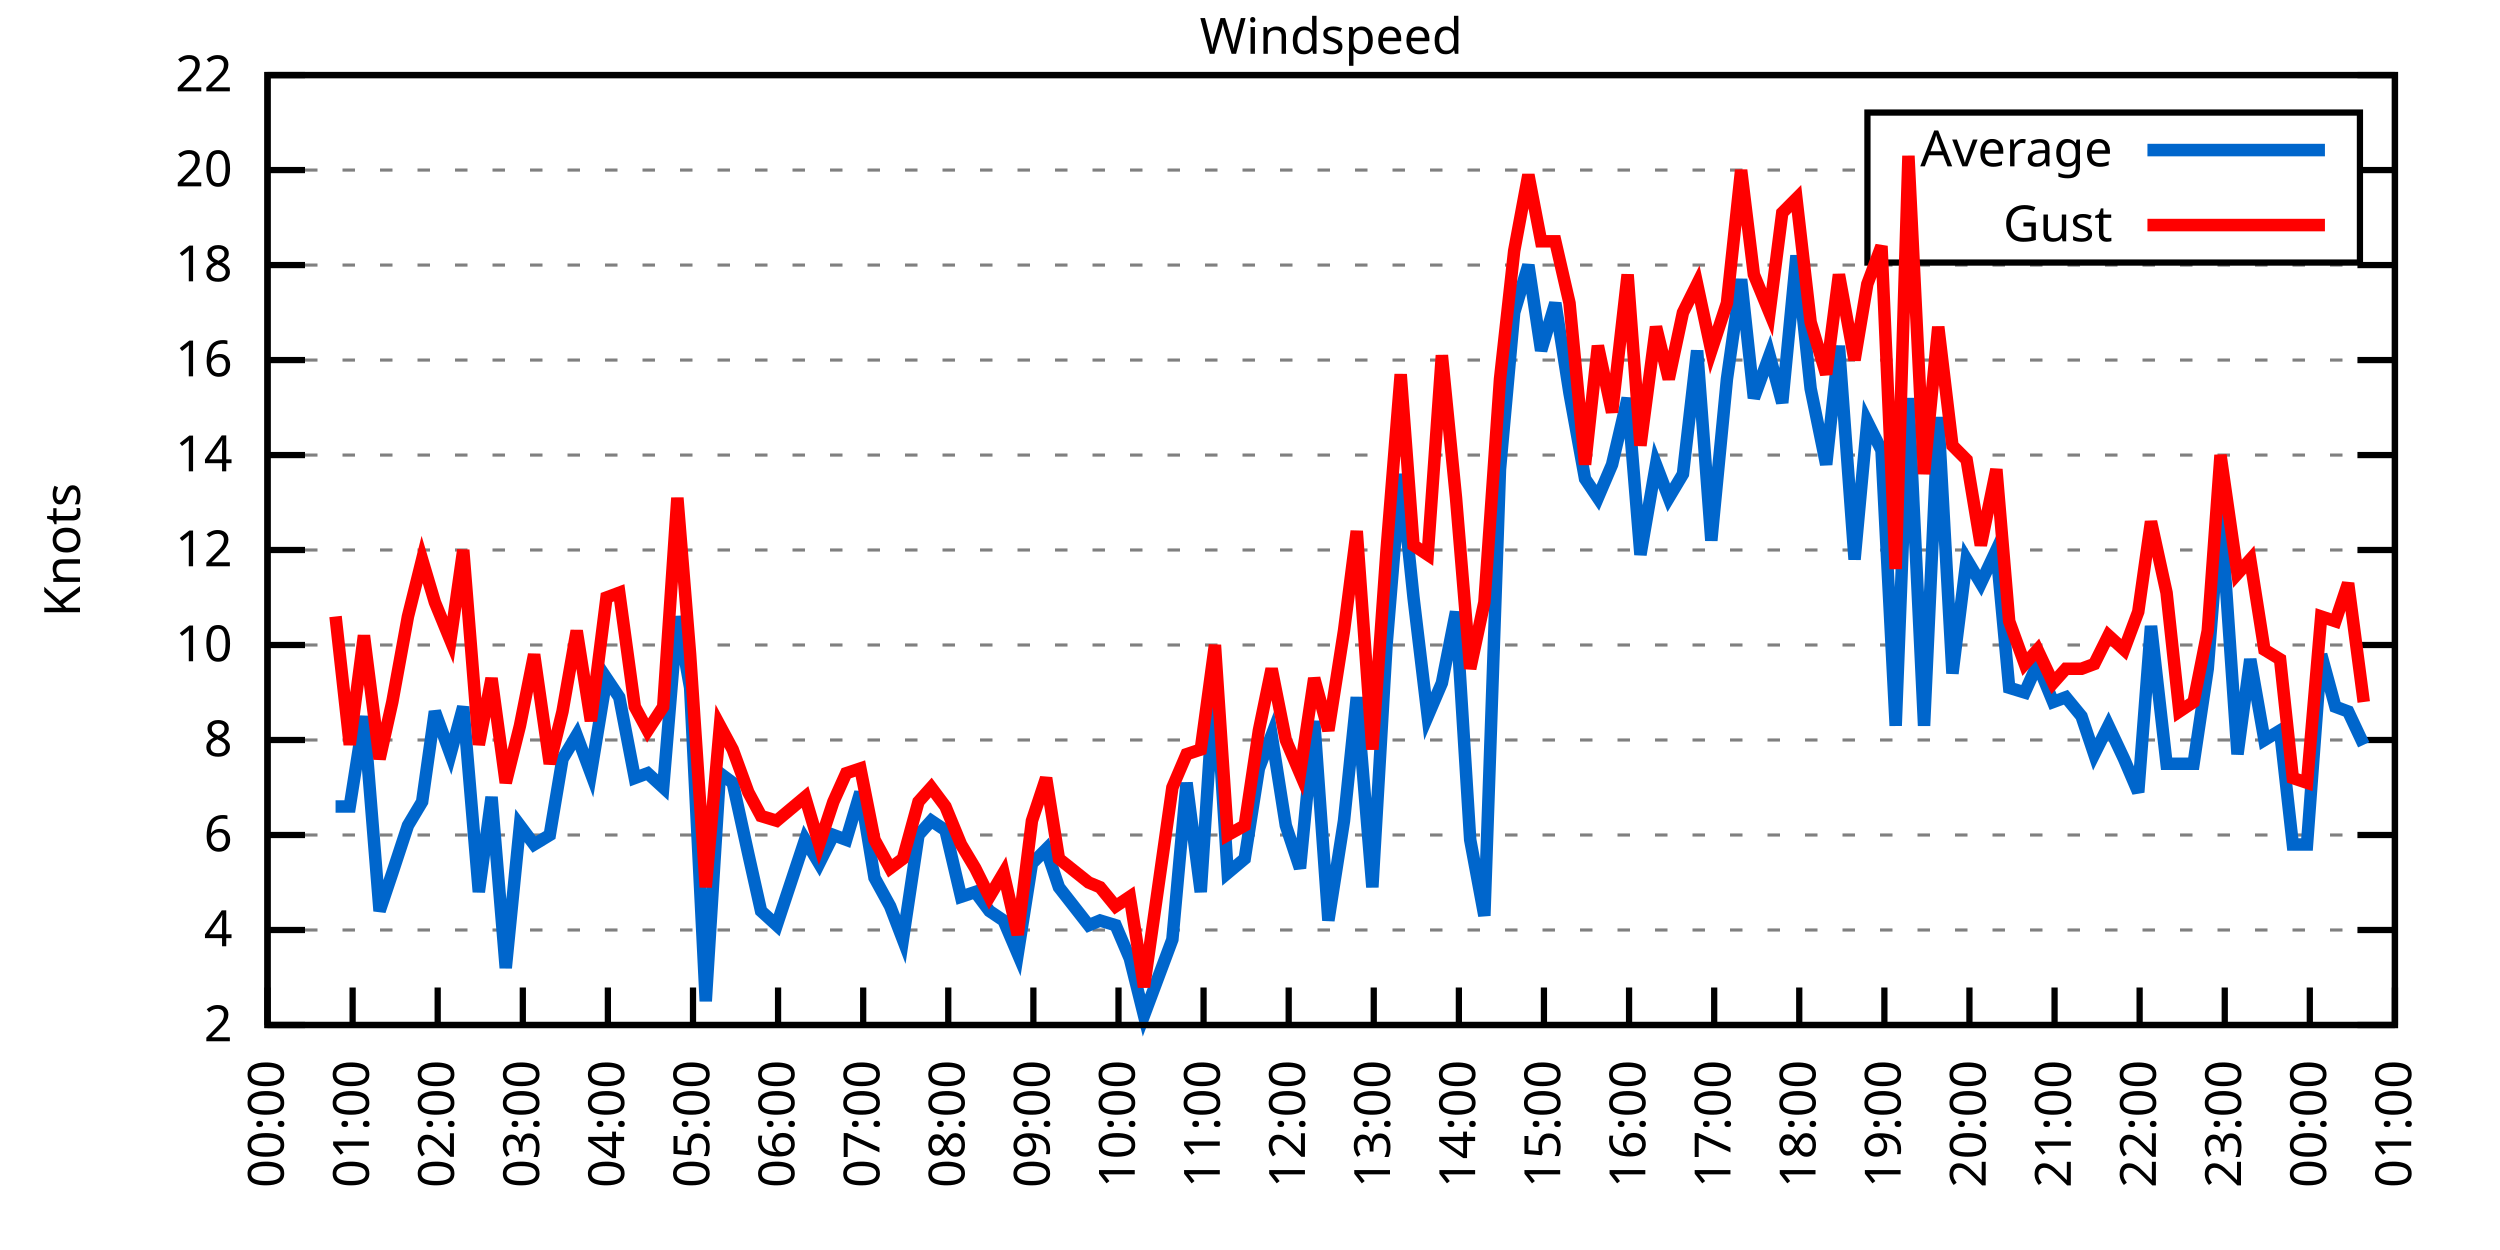
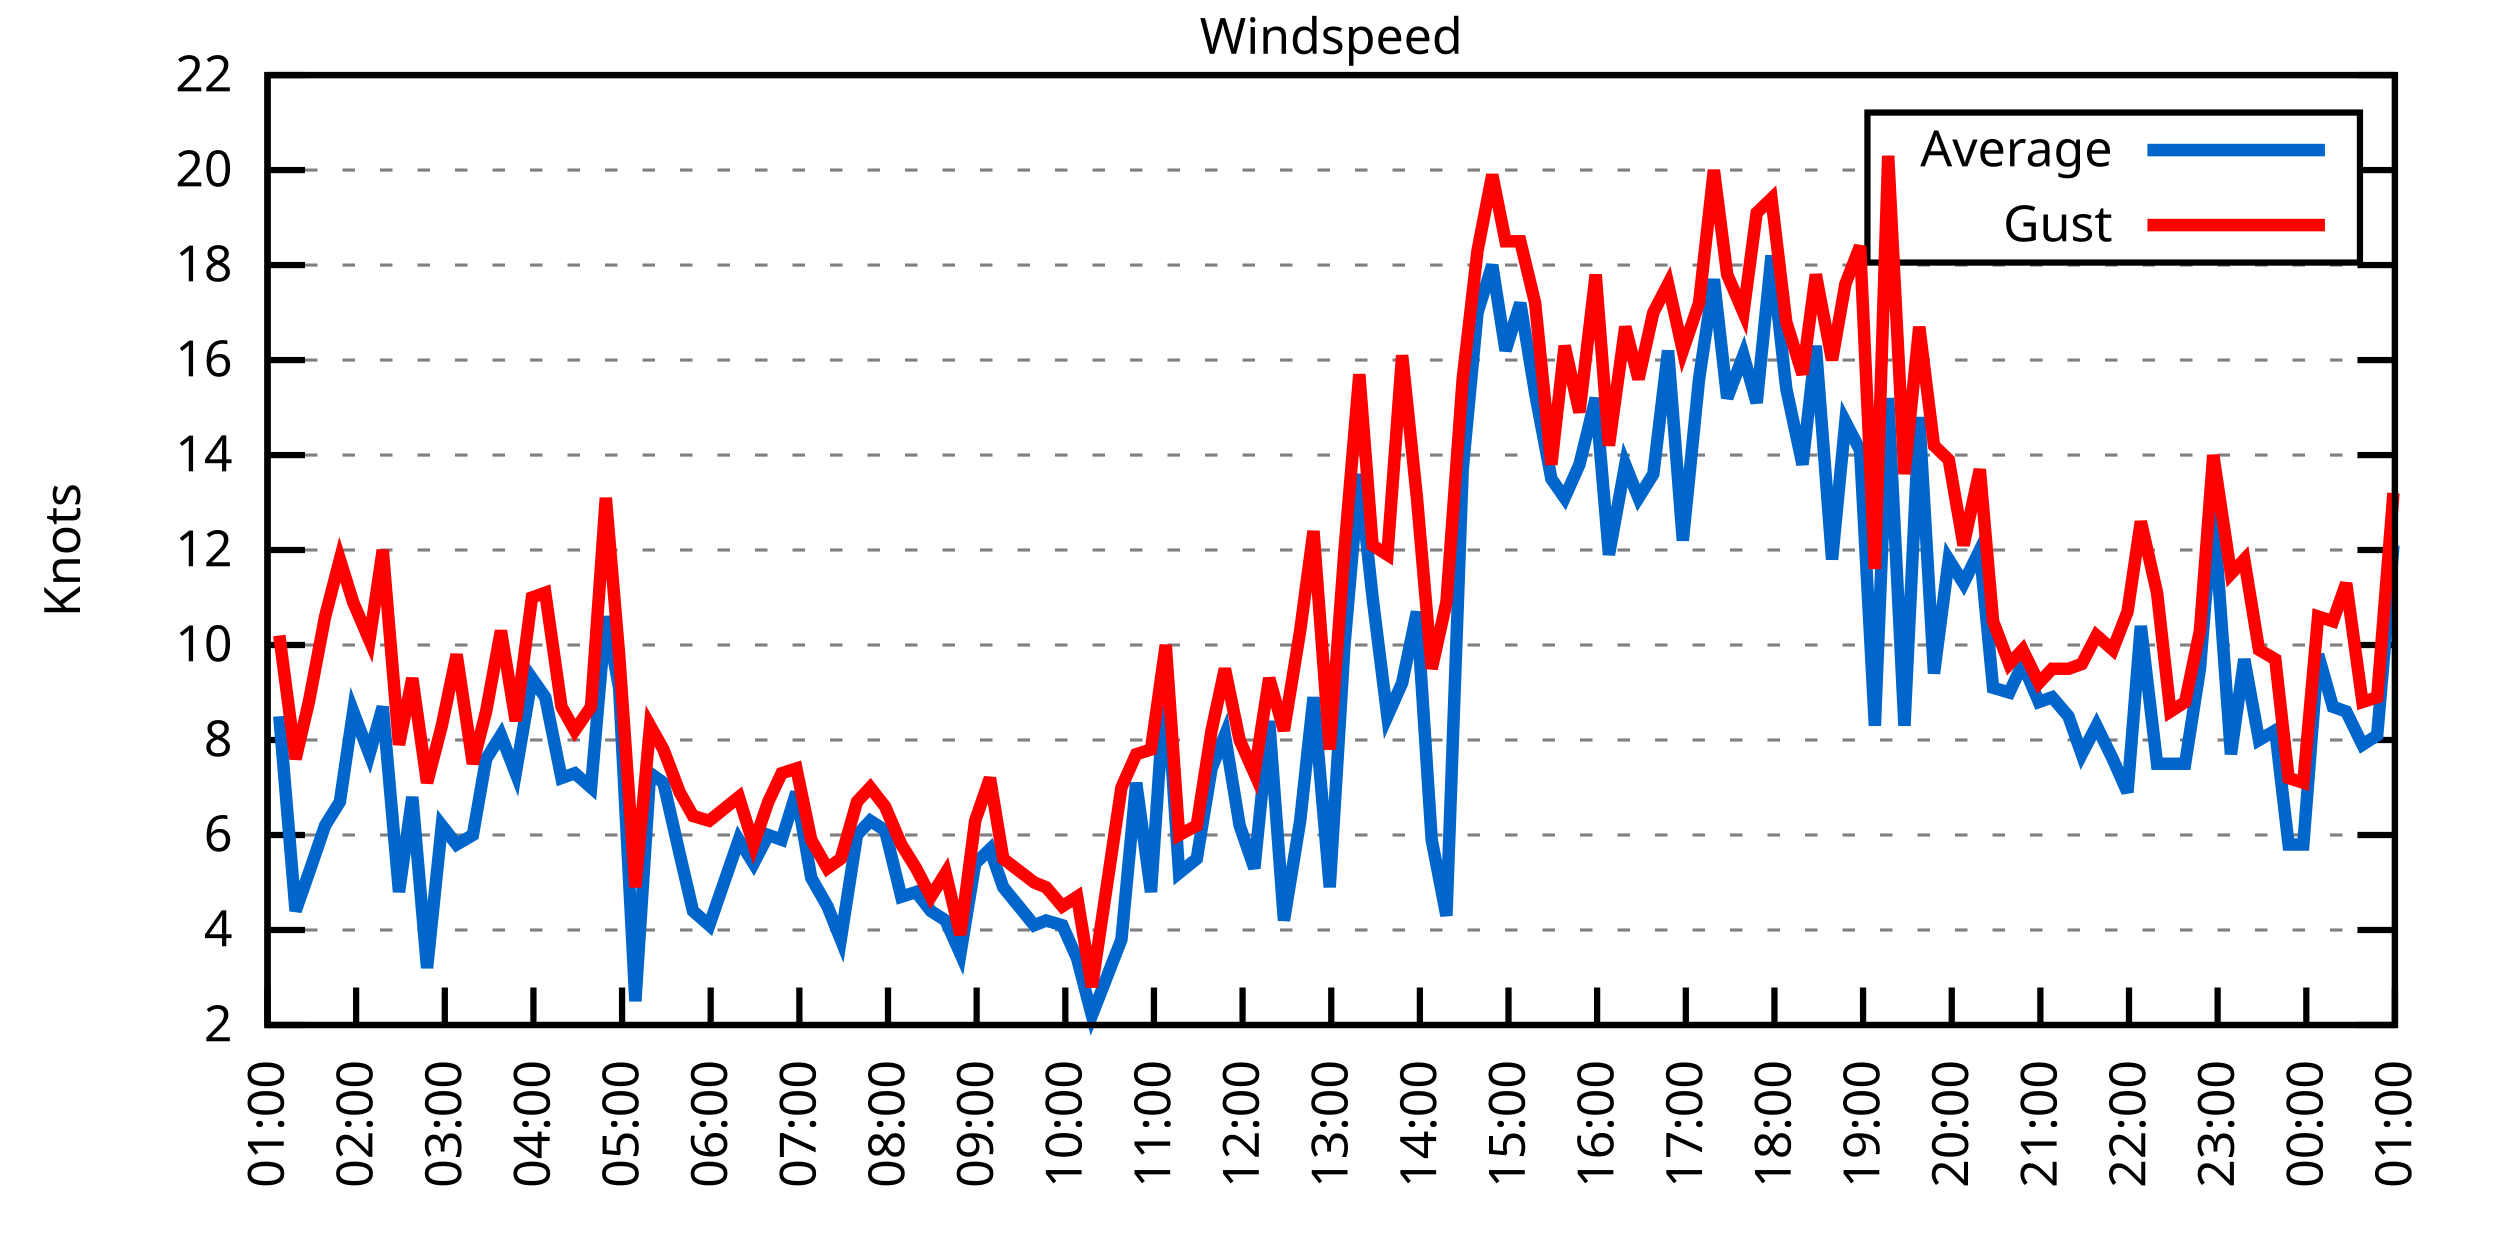
<svg xmlns="http://www.w3.org/2000/svg" xmlns:xlink="http://www.w3.org/1999/xlink" width="400" height="200" viewBox="0 0 400 200">
  <g id="gnuplot_canvas">
    <rect x="0" y="0" width="400" height="200" fill="none" />
    <defs>
      <circle id="gpDot" r="0.5" stroke-width="0.5" stroke="currentColor" />
      <path id="gpPt0" stroke-width="0.333" stroke="currentColor" d="M-1,0 h2 M0,-1 v2" />
      <path id="gpPt1" stroke-width="0.333" stroke="currentColor" d="M-1,-1 L1,1 M1,-1 L-1,1" />
      <path id="gpPt2" stroke-width="0.333" stroke="currentColor" d="M-1,0 L1,0 M0,-1 L0,1 M-1,-1 L1,1 M-1,1 L1,-1" />
      <rect id="gpPt3" stroke-width="0.333" stroke="currentColor" x="-1" y="-1" width="2" height="2" />
      <rect id="gpPt4" stroke-width="0.333" stroke="currentColor" fill="currentColor" x="-1" y="-1" width="2" height="2" />
      <circle id="gpPt5" stroke-width="0.333" stroke="currentColor" cx="0" cy="0" r="1" />
      <use xlink:href="#gpPt5" id="gpPt6" fill="currentColor" stroke="none" />
      <path id="gpPt7" stroke-width="0.333" stroke="currentColor" d="M0,-1.33 L-1.33,0.67 L1.33,0.67 z" />
      <use xlink:href="#gpPt7" id="gpPt8" fill="currentColor" stroke="none" />
      <use xlink:href="#gpPt7" id="gpPt9" stroke="currentColor" transform="rotate(180)" />
      <use xlink:href="#gpPt9" id="gpPt10" fill="currentColor" stroke="none" />
      <use xlink:href="#gpPt3" id="gpPt11" stroke="currentColor" transform="rotate(45)" />
      <use xlink:href="#gpPt11" id="gpPt12" fill="currentColor" stroke="none" />
      <path id="gpPt13" stroke-width="0.333" stroke="currentColor" d="M0,1.330 L1.265,0.411 L0.782,-1.067 L-0.782,-1.076 L-1.265,0.411 z" />
      <use xlink:href="#gpPt13" id="gpPt14" fill="currentColor" stroke="none" />
      <filter id="textbox" filterUnits="objectBoundingBox" x="0" y="0" height="1" width="1">
        <feFlood flood-color="white" flood-opacity="1" result="bgnd" />
        <feComposite in="SourceGraphic" in2="bgnd" operator="atop" />
      </filter>
      <filter id="greybox" filterUnits="objectBoundingBox" x="0" y="0" height="1" width="1">
        <feFlood flood-color="lightgrey" flood-opacity="1" result="grey" />
        <feComposite in="SourceGraphic" in2="grey" operator="atop" />
      </filter>
    </defs>
    <g fill="none" color="white" stroke="currentColor" stroke-width="1.00" stroke-linecap="butt" stroke-linejoin="miter">
</g>
    <g fill="none" color="black" stroke="currentColor" stroke-width="1.00" stroke-linecap="butt" stroke-linejoin="miter">
      <g stroke="none" shape-rendering="crispEdges">
        <polygon fill="rgb(255, 255, 255)" points="42.80,164.00 383.18,164.00 383.18,12.02 42.80,12.02 " />
      </g>
    </g>
    <g fill="none" color="black" stroke="currentColor" stroke-width="1.00" stroke-linecap="butt" stroke-linejoin="miter">
</g>
    <g fill="none" color="black" stroke="black" stroke-width="0.50" stroke-linecap="butt" stroke-linejoin="miter">
</g>
    <g fill="none" color="gray" stroke="currentColor" stroke-width="0.50" stroke-linecap="butt" stroke-linejoin="miter">
      <path stroke="gray" stroke-dasharray="2,4" class="gridline" d="M42.80,164.00 L383.19,164.00  " />
    </g>
    <g fill="none" color="gray" stroke="gray" stroke-width="1.00" stroke-linecap="butt" stroke-linejoin="miter">
</g>
    <g fill="none" color="black" stroke="currentColor" stroke-width="1.00" stroke-linecap="butt" stroke-linejoin="miter">
      <path stroke="black" d="M42.80,164.00 L48.80,164.00 M383.19,164.00 L377.19,164.00  " />
      <g transform="translate(37.20,166.60)" stroke="none" fill="black" font-family="Sans" font-size="8.00" text-anchor="end">
        <text>
          <tspan font-family="Sans"> 2</tspan>
        </text>
      </g>
    </g>
    <g fill="none" color="black" stroke="currentColor" stroke-width="1.00" stroke-linecap="butt" stroke-linejoin="miter">
</g>
    <g fill="none" color="black" stroke="black" stroke-width="0.50" stroke-linecap="butt" stroke-linejoin="miter">
</g>
    <g fill="none" color="gray" stroke="currentColor" stroke-width="0.50" stroke-linecap="butt" stroke-linejoin="miter">
      <path stroke="gray" stroke-dasharray="2,4" class="gridline" d="M42.80,148.80 L383.19,148.80  " />
    </g>
    <g fill="none" color="gray" stroke="gray" stroke-width="1.00" stroke-linecap="butt" stroke-linejoin="miter">
</g>
    <g fill="none" color="black" stroke="currentColor" stroke-width="1.00" stroke-linecap="butt" stroke-linejoin="miter">
      <path stroke="black" d="M42.80,148.80 L48.80,148.80 M383.19,148.80 L377.19,148.80  " />
      <g transform="translate(37.20,151.40)" stroke="none" fill="black" font-family="Sans" font-size="8.00" text-anchor="end">
        <text>
          <tspan font-family="Sans"> 4</tspan>
        </text>
      </g>
    </g>
    <g fill="none" color="black" stroke="currentColor" stroke-width="1.00" stroke-linecap="butt" stroke-linejoin="miter">
</g>
    <g fill="none" color="black" stroke="black" stroke-width="0.50" stroke-linecap="butt" stroke-linejoin="miter">
</g>
    <g fill="none" color="gray" stroke="currentColor" stroke-width="0.50" stroke-linecap="butt" stroke-linejoin="miter">
      <path stroke="gray" stroke-dasharray="2,4" class="gridline" d="M42.80,133.60 L383.19,133.60  " />
    </g>
    <g fill="none" color="gray" stroke="gray" stroke-width="1.00" stroke-linecap="butt" stroke-linejoin="miter">
</g>
    <g fill="none" color="black" stroke="currentColor" stroke-width="1.00" stroke-linecap="butt" stroke-linejoin="miter">
      <path stroke="black" d="M42.80,133.60 L48.80,133.60 M383.19,133.60 L377.19,133.60  " />
      <g transform="translate(37.20,136.20)" stroke="none" fill="black" font-family="Sans" font-size="8.00" text-anchor="end">
        <text>
          <tspan font-family="Sans"> 6</tspan>
        </text>
      </g>
    </g>
    <g fill="none" color="black" stroke="currentColor" stroke-width="1.00" stroke-linecap="butt" stroke-linejoin="miter">
</g>
    <g fill="none" color="black" stroke="black" stroke-width="0.50" stroke-linecap="butt" stroke-linejoin="miter">
</g>
    <g fill="none" color="gray" stroke="currentColor" stroke-width="0.50" stroke-linecap="butt" stroke-linejoin="miter">
      <path stroke="gray" stroke-dasharray="2,4" class="gridline" d="M42.80,118.40 L383.19,118.40  " />
    </g>
    <g fill="none" color="gray" stroke="gray" stroke-width="1.00" stroke-linecap="butt" stroke-linejoin="miter">
</g>
    <g fill="none" color="black" stroke="currentColor" stroke-width="1.00" stroke-linecap="butt" stroke-linejoin="miter">
      <path stroke="black" d="M42.80,118.40 L48.80,118.40 M383.19,118.40 L377.19,118.40  " />
      <g transform="translate(37.20,121.00)" stroke="none" fill="black" font-family="Sans" font-size="8.00" text-anchor="end">
        <text>
          <tspan font-family="Sans"> 8</tspan>
        </text>
      </g>
    </g>
    <g fill="none" color="black" stroke="currentColor" stroke-width="1.00" stroke-linecap="butt" stroke-linejoin="miter">
</g>
    <g fill="none" color="black" stroke="black" stroke-width="0.50" stroke-linecap="butt" stroke-linejoin="miter">
</g>
    <g fill="none" color="gray" stroke="currentColor" stroke-width="0.50" stroke-linecap="butt" stroke-linejoin="miter">
      <path stroke="gray" stroke-dasharray="2,4" class="gridline" d="M42.80,103.20 L383.19,103.20  " />
    </g>
    <g fill="none" color="gray" stroke="gray" stroke-width="1.00" stroke-linecap="butt" stroke-linejoin="miter">
</g>
    <g fill="none" color="black" stroke="currentColor" stroke-width="1.00" stroke-linecap="butt" stroke-linejoin="miter">
      <path stroke="black" d="M42.80,103.20 L48.80,103.20 M383.19,103.20 L377.19,103.20  " />
      <g transform="translate(37.20,105.80)" stroke="none" fill="black" font-family="Sans" font-size="8.00" text-anchor="end">
        <text>
          <tspan font-family="Sans"> 10</tspan>
        </text>
      </g>
    </g>
    <g fill="none" color="black" stroke="currentColor" stroke-width="1.00" stroke-linecap="butt" stroke-linejoin="miter">
</g>
    <g fill="none" color="black" stroke="black" stroke-width="0.50" stroke-linecap="butt" stroke-linejoin="miter">
</g>
    <g fill="none" color="gray" stroke="currentColor" stroke-width="0.50" stroke-linecap="butt" stroke-linejoin="miter">
      <path stroke="gray" stroke-dasharray="2,4" class="gridline" d="M42.80,88.00 L383.19,88.00  " />
    </g>
    <g fill="none" color="gray" stroke="gray" stroke-width="1.00" stroke-linecap="butt" stroke-linejoin="miter">
</g>
    <g fill="none" color="black" stroke="currentColor" stroke-width="1.00" stroke-linecap="butt" stroke-linejoin="miter">
      <path stroke="black" d="M42.80,88.00 L48.80,88.00 M383.19,88.00 L377.19,88.00  " />
      <g transform="translate(37.20,90.60)" stroke="none" fill="black" font-family="Sans" font-size="8.00" text-anchor="end">
        <text>
          <tspan font-family="Sans"> 12</tspan>
        </text>
      </g>
    </g>
    <g fill="none" color="black" stroke="currentColor" stroke-width="1.00" stroke-linecap="butt" stroke-linejoin="miter">
</g>
    <g fill="none" color="black" stroke="black" stroke-width="0.50" stroke-linecap="butt" stroke-linejoin="miter">
</g>
    <g fill="none" color="gray" stroke="currentColor" stroke-width="0.50" stroke-linecap="butt" stroke-linejoin="miter">
      <path stroke="gray" stroke-dasharray="2,4" class="gridline" d="M42.80,72.81 L383.19,72.81  " />
    </g>
    <g fill="none" color="gray" stroke="gray" stroke-width="1.00" stroke-linecap="butt" stroke-linejoin="miter">
</g>
    <g fill="none" color="black" stroke="currentColor" stroke-width="1.00" stroke-linecap="butt" stroke-linejoin="miter">
      <path stroke="black" d="M42.80,72.81 L48.80,72.81 M383.19,72.81 L377.19,72.81  " />
      <g transform="translate(37.20,75.41)" stroke="none" fill="black" font-family="Sans" font-size="8.00" text-anchor="end">
        <text>
          <tspan font-family="Sans"> 14</tspan>
        </text>
      </g>
    </g>
    <g fill="none" color="black" stroke="currentColor" stroke-width="1.00" stroke-linecap="butt" stroke-linejoin="miter">
</g>
    <g fill="none" color="black" stroke="black" stroke-width="0.50" stroke-linecap="butt" stroke-linejoin="miter">
</g>
    <g fill="none" color="gray" stroke="currentColor" stroke-width="0.50" stroke-linecap="butt" stroke-linejoin="miter">
      <path stroke="gray" stroke-dasharray="2,4" class="gridline" d="M42.80,57.61 L383.19,57.61  " />
    </g>
    <g fill="none" color="gray" stroke="gray" stroke-width="1.00" stroke-linecap="butt" stroke-linejoin="miter">
</g>
    <g fill="none" color="black" stroke="currentColor" stroke-width="1.00" stroke-linecap="butt" stroke-linejoin="miter">
      <path stroke="black" d="M42.80,57.61 L48.80,57.61 M383.19,57.61 L377.19,57.61  " />
      <g transform="translate(37.20,60.21)" stroke="none" fill="black" font-family="Sans" font-size="8.00" text-anchor="end">
        <text>
          <tspan font-family="Sans"> 16</tspan>
        </text>
      </g>
    </g>
    <g fill="none" color="black" stroke="currentColor" stroke-width="1.00" stroke-linecap="butt" stroke-linejoin="miter">
</g>
    <g fill="none" color="black" stroke="black" stroke-width="0.50" stroke-linecap="butt" stroke-linejoin="miter">
</g>
    <g fill="none" color="gray" stroke="currentColor" stroke-width="0.50" stroke-linecap="butt" stroke-linejoin="miter">
      <path stroke="gray" stroke-dasharray="2,4" class="gridline" d="M42.80,42.41 L383.19,42.41  " />
    </g>
    <g fill="none" color="gray" stroke="gray" stroke-width="1.00" stroke-linecap="butt" stroke-linejoin="miter">
</g>
    <g fill="none" color="black" stroke="currentColor" stroke-width="1.00" stroke-linecap="butt" stroke-linejoin="miter">
      <path stroke="black" d="M42.80,42.41 L48.80,42.41 M383.19,42.41 L377.19,42.41  " />
      <g transform="translate(37.20,45.01)" stroke="none" fill="black" font-family="Sans" font-size="8.00" text-anchor="end">
        <text>
          <tspan font-family="Sans"> 18</tspan>
        </text>
      </g>
    </g>
    <g fill="none" color="black" stroke="currentColor" stroke-width="1.00" stroke-linecap="butt" stroke-linejoin="miter">
</g>
    <g fill="none" color="black" stroke="black" stroke-width="0.50" stroke-linecap="butt" stroke-linejoin="miter">
</g>
    <g fill="none" color="gray" stroke="currentColor" stroke-width="0.50" stroke-linecap="butt" stroke-linejoin="miter">
      <path stroke="gray" stroke-dasharray="2,4" class="gridline" d="M42.80,27.21 L298.79,27.21 M377.59,27.21 L383.19,27.21  " />
    </g>
    <g fill="none" color="gray" stroke="gray" stroke-width="1.00" stroke-linecap="butt" stroke-linejoin="miter">
</g>
    <g fill="none" color="black" stroke="currentColor" stroke-width="1.00" stroke-linecap="butt" stroke-linejoin="miter">
      <path stroke="black" d="M42.80,27.21 L48.80,27.21 M383.19,27.21 L377.19,27.21  " />
      <g transform="translate(37.20,29.81)" stroke="none" fill="black" font-family="Sans" font-size="8.00" text-anchor="end">
        <text>
          <tspan font-family="Sans"> 20</tspan>
        </text>
      </g>
    </g>
    <g fill="none" color="black" stroke="currentColor" stroke-width="1.00" stroke-linecap="butt" stroke-linejoin="miter">
</g>
    <g fill="none" color="black" stroke="black" stroke-width="0.50" stroke-linecap="butt" stroke-linejoin="miter">
</g>
    <g fill="none" color="gray" stroke="currentColor" stroke-width="0.50" stroke-linecap="butt" stroke-linejoin="miter">
      <path stroke="gray" stroke-dasharray="2,4" class="gridline" d="M42.80,12.01 L383.19,12.01  " />
    </g>
    <g fill="none" color="gray" stroke="gray" stroke-width="1.00" stroke-linecap="butt" stroke-linejoin="miter">
</g>
    <g fill="none" color="black" stroke="currentColor" stroke-width="1.00" stroke-linecap="butt" stroke-linejoin="miter">
      <path stroke="black" d="M42.80,12.01 L48.80,12.01 M383.19,12.01 L377.19,12.01  " />
      <g transform="translate(37.20,14.61)" stroke="none" fill="black" font-family="Sans" font-size="8.00" text-anchor="end">
        <text>
          <tspan font-family="Sans"> 22</tspan>
        </text>
      </g>
    </g>
    <g fill="none" color="black" stroke="currentColor" stroke-width="1.00" stroke-linecap="butt" stroke-linejoin="miter">
      <path stroke="black" d="M42.80,164.00 L42.80,158.00  " />
      <g transform="translate(45.40,169.60) rotate(270.00)" stroke="none" fill="black" font-family="Sans" font-size="8.00" text-anchor="end">
        <text>
-           <tspan font-family="Sans">00:00</tspan>
-         </text>
-       </g>
-     </g>
-     <g fill="none" color="black" stroke="currentColor" stroke-width="1.00" stroke-linecap="butt" stroke-linejoin="miter">
-       <path stroke="black" d="M56.42,164.00 L56.42,158.00  " />
-       <g transform="translate(59.02,169.60) rotate(270.00)" stroke="none" fill="black" font-family="Sans" font-size="8.00" text-anchor="end">
-         <text>
          <tspan font-family="Sans">01:00</tspan>
        </text>
      </g>
    </g>
    <g fill="none" color="black" stroke="currentColor" stroke-width="1.00" stroke-linecap="butt" stroke-linejoin="miter">
-       <path stroke="black" d="M70.03,164.00 L70.03,158.00  " />
-       <g transform="translate(72.63,169.60) rotate(270.00)" stroke="none" fill="black" font-family="Sans" font-size="8.00" text-anchor="end">
+       <path stroke="black" d="M56.98,164.00 L56.98,158.00  " />
+       <g transform="translate(59.58,169.60) rotate(270.00)" stroke="none" fill="black" font-family="Sans" font-size="8.00" text-anchor="end">
        <text>
          <tspan font-family="Sans">02:00</tspan>
        </text>
      </g>
    </g>
    <g fill="none" color="black" stroke="currentColor" stroke-width="1.00" stroke-linecap="butt" stroke-linejoin="miter">
-       <path stroke="black" d="M83.65,164.00 L83.65,158.00  " />
-       <g transform="translate(86.25,169.60) rotate(270.00)" stroke="none" fill="black" font-family="Sans" font-size="8.00" text-anchor="end">
+       <path stroke="black" d="M71.17,164.00 L71.17,158.00  " />
+       <g transform="translate(73.77,169.60) rotate(270.00)" stroke="none" fill="black" font-family="Sans" font-size="8.00" text-anchor="end">
        <text>
          <tspan font-family="Sans">03:00</tspan>
        </text>
      </g>
    </g>
    <g fill="none" color="black" stroke="currentColor" stroke-width="1.00" stroke-linecap="butt" stroke-linejoin="miter">
-       <path stroke="black" d="M97.26,164.00 L97.26,158.00  " />
-       <g transform="translate(99.86,169.60) rotate(270.00)" stroke="none" fill="black" font-family="Sans" font-size="8.00" text-anchor="end">
+       <path stroke="black" d="M85.35,164.00 L85.35,158.00  " />
+       <g transform="translate(87.95,169.60) rotate(270.00)" stroke="none" fill="black" font-family="Sans" font-size="8.00" text-anchor="end">
        <text>
          <tspan font-family="Sans">04:00</tspan>
        </text>
      </g>
    </g>
    <g fill="none" color="black" stroke="currentColor" stroke-width="1.00" stroke-linecap="butt" stroke-linejoin="miter">
-       <path stroke="black" d="M110.88,164.00 L110.88,158.00  " />
-       <g transform="translate(113.48,169.60) rotate(270.00)" stroke="none" fill="black" font-family="Sans" font-size="8.00" text-anchor="end">
+       <path stroke="black" d="M99.53,164.00 L99.53,158.00  " />
+       <g transform="translate(102.13,169.60) rotate(270.00)" stroke="none" fill="black" font-family="Sans" font-size="8.00" text-anchor="end">
        <text>
          <tspan font-family="Sans">05:00</tspan>
        </text>
      </g>
    </g>
    <g fill="none" color="black" stroke="currentColor" stroke-width="1.00" stroke-linecap="butt" stroke-linejoin="miter">
-       <path stroke="black" d="M124.49,164.00 L124.49,158.00  " />
-       <g transform="translate(127.09,169.60) rotate(270.00)" stroke="none" fill="black" font-family="Sans" font-size="8.00" text-anchor="end">
+       <path stroke="black" d="M113.71,164.00 L113.71,158.00  " />
+       <g transform="translate(116.31,169.60) rotate(270.00)" stroke="none" fill="black" font-family="Sans" font-size="8.00" text-anchor="end">
        <text>
          <tspan font-family="Sans">06:00</tspan>
        </text>
      </g>
    </g>
    <g fill="none" color="black" stroke="currentColor" stroke-width="1.00" stroke-linecap="butt" stroke-linejoin="miter">
-       <path stroke="black" d="M138.11,164.00 L138.11,158.00  " />
-       <g transform="translate(140.71,169.60) rotate(270.00)" stroke="none" fill="black" font-family="Sans" font-size="8.00" text-anchor="end">
+       <path stroke="black" d="M127.90,164.00 L127.90,158.00  " />
+       <g transform="translate(130.50,169.60) rotate(270.00)" stroke="none" fill="black" font-family="Sans" font-size="8.00" text-anchor="end">
        <text>
          <tspan font-family="Sans">07:00</tspan>
        </text>
      </g>
    </g>
    <g fill="none" color="black" stroke="currentColor" stroke-width="1.00" stroke-linecap="butt" stroke-linejoin="miter">
-       <path stroke="black" d="M151.72,164.00 L151.72,158.00  " />
-       <g transform="translate(154.32,169.60) rotate(270.00)" stroke="none" fill="black" font-family="Sans" font-size="8.00" text-anchor="end">
+       <path stroke="black" d="M142.08,164.00 L142.08,158.00  " />
+       <g transform="translate(144.68,169.60) rotate(270.00)" stroke="none" fill="black" font-family="Sans" font-size="8.00" text-anchor="end">
        <text>
          <tspan font-family="Sans">08:00</tspan>
        </text>
      </g>
    </g>
    <g fill="none" color="black" stroke="currentColor" stroke-width="1.00" stroke-linecap="butt" stroke-linejoin="miter">
-       <path stroke="black" d="M165.34,164.00 L165.34,158.00  " />
-       <g transform="translate(167.94,169.60) rotate(270.00)" stroke="none" fill="black" font-family="Sans" font-size="8.00" text-anchor="end">
+       <path stroke="black" d="M156.26,164.00 L156.26,158.00  " />
+       <g transform="translate(158.86,169.60) rotate(270.00)" stroke="none" fill="black" font-family="Sans" font-size="8.00" text-anchor="end">
        <text>
          <tspan font-family="Sans">09:00</tspan>
        </text>
      </g>
    </g>
    <g fill="none" color="black" stroke="currentColor" stroke-width="1.00" stroke-linecap="butt" stroke-linejoin="miter">
-       <path stroke="black" d="M178.96,164.00 L178.96,158.00  " />
-       <g transform="translate(181.56,169.60) rotate(270.00)" stroke="none" fill="black" font-family="Sans" font-size="8.00" text-anchor="end">
+       <path stroke="black" d="M170.45,164.00 L170.45,158.00  " />
+       <g transform="translate(173.05,169.60) rotate(270.00)" stroke="none" fill="black" font-family="Sans" font-size="8.00" text-anchor="end">
        <text>
          <tspan font-family="Sans">10:00</tspan>
        </text>
      </g>
    </g>
    <g fill="none" color="black" stroke="currentColor" stroke-width="1.00" stroke-linecap="butt" stroke-linejoin="miter">
-       <path stroke="black" d="M192.57,164.00 L192.57,158.00  " />
-       <g transform="translate(195.17,169.60) rotate(270.00)" stroke="none" fill="black" font-family="Sans" font-size="8.00" text-anchor="end">
+       <path stroke="black" d="M184.63,164.00 L184.63,158.00  " />
+       <g transform="translate(187.23,169.60) rotate(270.00)" stroke="none" fill="black" font-family="Sans" font-size="8.00" text-anchor="end">
        <text>
          <tspan font-family="Sans">11:00</tspan>
        </text>
      </g>
    </g>
    <g fill="none" color="black" stroke="currentColor" stroke-width="1.00" stroke-linecap="butt" stroke-linejoin="miter">
-       <path stroke="black" d="M206.19,164.00 L206.19,158.00  " />
-       <g transform="translate(208.79,169.60) rotate(270.00)" stroke="none" fill="black" font-family="Sans" font-size="8.00" text-anchor="end">
+       <path stroke="black" d="M198.81,164.00 L198.81,158.00  " />
+       <g transform="translate(201.41,169.60) rotate(270.00)" stroke="none" fill="black" font-family="Sans" font-size="8.00" text-anchor="end">
        <text>
          <tspan font-family="Sans">12:00</tspan>
        </text>
      </g>
    </g>
    <g fill="none" color="black" stroke="currentColor" stroke-width="1.00" stroke-linecap="butt" stroke-linejoin="miter">
-       <path stroke="black" d="M219.80,164.00 L219.80,158.00  " />
-       <g transform="translate(222.40,169.60) rotate(270.00)" stroke="none" fill="black" font-family="Sans" font-size="8.00" text-anchor="end">
+       <path stroke="black" d="M213.00,164.00 L213.00,158.00  " />
+       <g transform="translate(215.60,169.60) rotate(270.00)" stroke="none" fill="black" font-family="Sans" font-size="8.00" text-anchor="end">
        <text>
          <tspan font-family="Sans">13:00</tspan>
        </text>
      </g>
    </g>
    <g fill="none" color="black" stroke="currentColor" stroke-width="1.00" stroke-linecap="butt" stroke-linejoin="miter">
-       <path stroke="black" d="M233.42,164.00 L233.42,158.00  " />
-       <g transform="translate(236.02,169.60) rotate(270.00)" stroke="none" fill="black" font-family="Sans" font-size="8.00" text-anchor="end">
+       <path stroke="black" d="M227.18,164.00 L227.18,158.00  " />
+       <g transform="translate(229.78,169.60) rotate(270.00)" stroke="none" fill="black" font-family="Sans" font-size="8.00" text-anchor="end">
        <text>
          <tspan font-family="Sans">14:00</tspan>
        </text>
      </g>
    </g>
    <g fill="none" color="black" stroke="currentColor" stroke-width="1.00" stroke-linecap="butt" stroke-linejoin="miter">
-       <path stroke="black" d="M247.03,164.00 L247.03,158.00  " />
-       <g transform="translate(249.63,169.60) rotate(270.00)" stroke="none" fill="black" font-family="Sans" font-size="8.00" text-anchor="end">
+       <path stroke="black" d="M241.36,164.00 L241.36,158.00  " />
+       <g transform="translate(243.96,169.60) rotate(270.00)" stroke="none" fill="black" font-family="Sans" font-size="8.00" text-anchor="end">
        <text>
          <tspan font-family="Sans">15:00</tspan>
        </text>
      </g>
    </g>
    <g fill="none" color="black" stroke="currentColor" stroke-width="1.00" stroke-linecap="butt" stroke-linejoin="miter">
-       <path stroke="black" d="M260.65,164.00 L260.65,158.00  " />
-       <g transform="translate(263.25,169.60) rotate(270.00)" stroke="none" fill="black" font-family="Sans" font-size="8.00" text-anchor="end">
+       <path stroke="black" d="M255.54,164.00 L255.54,158.00  " />
+       <g transform="translate(258.14,169.60) rotate(270.00)" stroke="none" fill="black" font-family="Sans" font-size="8.00" text-anchor="end">
        <text>
          <tspan font-family="Sans">16:00</tspan>
        </text>
      </g>
    </g>
    <g fill="none" color="black" stroke="currentColor" stroke-width="1.00" stroke-linecap="butt" stroke-linejoin="miter">
-       <path stroke="black" d="M274.27,164.00 L274.27,158.00  " />
-       <g transform="translate(276.87,169.60) rotate(270.00)" stroke="none" fill="black" font-family="Sans" font-size="8.00" text-anchor="end">
+       <path stroke="black" d="M269.73,164.00 L269.73,158.00  " />
+       <g transform="translate(272.33,169.60) rotate(270.00)" stroke="none" fill="black" font-family="Sans" font-size="8.00" text-anchor="end">
        <text>
          <tspan font-family="Sans">17:00</tspan>
        </text>
      </g>
    </g>
    <g fill="none" color="black" stroke="currentColor" stroke-width="1.00" stroke-linecap="butt" stroke-linejoin="miter">
-       <path stroke="black" d="M287.88,164.00 L287.88,158.00  " />
-       <g transform="translate(290.48,169.60) rotate(270.00)" stroke="none" fill="black" font-family="Sans" font-size="8.00" text-anchor="end">
+       <path stroke="black" d="M283.91,164.00 L283.91,158.00  " />
+       <g transform="translate(286.51,169.60) rotate(270.00)" stroke="none" fill="black" font-family="Sans" font-size="8.00" text-anchor="end">
        <text>
          <tspan font-family="Sans">18:00</tspan>
        </text>
      </g>
    </g>
    <g fill="none" color="black" stroke="currentColor" stroke-width="1.00" stroke-linecap="butt" stroke-linejoin="miter">
-       <path stroke="black" d="M301.50,164.00 L301.50,158.00  " />
-       <g transform="translate(304.10,169.60) rotate(270.00)" stroke="none" fill="black" font-family="Sans" font-size="8.00" text-anchor="end">
+       <path stroke="black" d="M298.09,164.00 L298.09,158.00  " />
+       <g transform="translate(300.69,169.60) rotate(270.00)" stroke="none" fill="black" font-family="Sans" font-size="8.00" text-anchor="end">
        <text>
          <tspan font-family="Sans">19:00</tspan>
        </text>
      </g>
    </g>
    <g fill="none" color="black" stroke="currentColor" stroke-width="1.00" stroke-linecap="butt" stroke-linejoin="miter">
-       <path stroke="black" d="M315.11,164.00 L315.11,158.00  " />
-       <g transform="translate(317.71,169.60) rotate(270.00)" stroke="none" fill="black" font-family="Sans" font-size="8.00" text-anchor="end">
+       <path stroke="black" d="M312.28,164.00 L312.28,158.00  " />
+       <g transform="translate(314.88,169.60) rotate(270.00)" stroke="none" fill="black" font-family="Sans" font-size="8.00" text-anchor="end">
        <text>
          <tspan font-family="Sans">20:00</tspan>
        </text>
      </g>
    </g>
    <g fill="none" color="black" stroke="currentColor" stroke-width="1.00" stroke-linecap="butt" stroke-linejoin="miter">
-       <path stroke="black" d="M328.73,164.00 L328.73,158.00  " />
-       <g transform="translate(331.33,169.60) rotate(270.00)" stroke="none" fill="black" font-family="Sans" font-size="8.00" text-anchor="end">
+       <path stroke="black" d="M326.46,164.00 L326.46,158.00  " />
+       <g transform="translate(329.06,169.60) rotate(270.00)" stroke="none" fill="black" font-family="Sans" font-size="8.00" text-anchor="end">
        <text>
          <tspan font-family="Sans">21:00</tspan>
        </text>
      </g>
    </g>
    <g fill="none" color="black" stroke="currentColor" stroke-width="1.00" stroke-linecap="butt" stroke-linejoin="miter">
-       <path stroke="black" d="M342.34,164.00 L342.34,158.00  " />
-       <g transform="translate(344.94,169.60) rotate(270.00)" stroke="none" fill="black" font-family="Sans" font-size="8.00" text-anchor="end">
+       <path stroke="black" d="M340.64,164.00 L340.64,158.00  " />
+       <g transform="translate(343.24,169.60) rotate(270.00)" stroke="none" fill="black" font-family="Sans" font-size="8.00" text-anchor="end">
        <text>
          <tspan font-family="Sans">22:00</tspan>
        </text>
      </g>
    </g>
    <g fill="none" color="black" stroke="currentColor" stroke-width="1.00" stroke-linecap="butt" stroke-linejoin="miter">
-       <path stroke="black" d="M355.96,164.00 L355.96,158.00  " />
-       <g transform="translate(358.56,169.60) rotate(270.00)" stroke="none" fill="black" font-family="Sans" font-size="8.00" text-anchor="end">
+       <path stroke="black" d="M354.82,164.00 L354.82,158.00  " />
+       <g transform="translate(357.42,169.60) rotate(270.00)" stroke="none" fill="black" font-family="Sans" font-size="8.00" text-anchor="end">
        <text>
          <tspan font-family="Sans">23:00</tspan>
        </text>
      </g>
    </g>
    <g fill="none" color="black" stroke="currentColor" stroke-width="1.00" stroke-linecap="butt" stroke-linejoin="miter">
-       <path stroke="black" d="M369.57,164.00 L369.57,158.00  " />
-       <g transform="translate(372.17,169.60) rotate(270.00)" stroke="none" fill="black" font-family="Sans" font-size="8.00" text-anchor="end">
+       <path stroke="black" d="M369.01,164.00 L369.01,158.00  " />
+       <g transform="translate(371.61,169.60) rotate(270.00)" stroke="none" fill="black" font-family="Sans" font-size="8.00" text-anchor="end">
        <text>
          <tspan font-family="Sans">00:00</tspan>
        </text>
      </g>
    </g>
    <g fill="none" color="black" stroke="currentColor" stroke-width="1.00" stroke-linecap="butt" stroke-linejoin="miter">
      <path stroke="black" d="M383.19,164.00 L383.19,158.00  " />
      <g transform="translate(385.79,169.60) rotate(270.00)" stroke="none" fill="black" font-family="Sans" font-size="8.00" text-anchor="end">
        <text>
          <tspan font-family="Sans">01:00</tspan>
        </text>
      </g>
    </g>
    <g fill="none" color="black" stroke="currentColor" stroke-width="1.00" stroke-linecap="butt" stroke-linejoin="miter">
</g>
    <g fill="none" color="black" stroke="currentColor" stroke-width="1.00" stroke-linecap="butt" stroke-linejoin="miter">
      <path stroke="black" d="M42.80,12.01 L42.80,164.00 L383.19,164.00 L383.19,12.01 L42.80,12.01 Z  " />
    </g>
    <g fill="none" color="black" stroke="currentColor" stroke-width="1.00" stroke-linecap="butt" stroke-linejoin="miter">
</g>
    <g fill="none" color="black" stroke="currentColor" stroke-width="1.00" stroke-linecap="butt" stroke-linejoin="miter">
      <path stroke="black" d="M298.79,42.01 L298.79,18.01 L377.59,18.01 L377.59,42.01 L298.79,42.01 Z  " />
    </g>
    <g id="Windspeed_plot_1">
      <g fill="none" color="white" stroke="black" stroke-width="2.00" stroke-linecap="butt" stroke-linejoin="miter">
</g>
      <g fill="none" color="black" stroke="currentColor" stroke-width="2.00" stroke-linecap="butt" stroke-linejoin="miter">
        <g transform="translate(337.99,26.61)" stroke="none" fill="black" font-family="Sans" font-size="8.00" text-anchor="end">
          <text>
            <tspan font-family="Sans">Average</tspan>
          </text>
        </g>
      </g>
      <g fill="none" color="black" stroke="currentColor" stroke-width="2.00" stroke-linecap="butt" stroke-linejoin="miter">
-         <path stroke="rgb(  0, 102, 204)" d="M343.59,24.01 L371.99,24.01 M53.69,129.04 L55.96,129.04 L58.23,114.60 L60.73,145.76 L62.77,139.68 L65.27,132.08   L67.54,128.28 L69.58,113.84 L72.07,120.68 L74.12,113.08 L76.61,142.72 L78.65,127.52 L80.92,154.88 L83.19,132.08   L85.46,135.12 L87.96,133.60 L90.00,121.44 L92.27,117.64 L94.54,123.72 L97.04,108.52 L99.08,111.56 L101.57,124.48   L103.62,123.72 L106.11,126.00 L108.38,98.64 L110.42,110.04 L112.92,160.20 L115.19,123.72 L117.23,125.24 L119.73,136.64   L121.77,145.76 L124.27,148.04 L128.81,134.36 L131.07,138.16 L133.34,133.60 L135.39,134.36 L137.66,126.76 L139.92,140.44   L142.42,145.00 L144.46,150.32 L146.96,133.60 L149.00,131.32 L151.27,132.84 L153.77,143.48 L156.04,142.72 L158.31,145.76   L160.57,147.28 L162.84,152.60 L165.11,138.16 L167.38,135.88 L169.43,141.96 L174.19,148.04 L176.01,147.28 L178.50,148.04   L180.77,153.36 L183.04,162.48 L187.58,150.32 L189.85,125.24 L192.12,142.72 L194.39,107.76 L196.43,139.68 L199.15,137.40   L201.42,122.96 L203.46,117.64 L205.73,132.08 L208.00,138.92 L210.27,115.36 L212.54,147.28 L215.04,131.32 L217.08,111.56   L219.58,141.96 L221.85,103.20 L224.11,75.85 L226.16,95.60 L228.43,114.60 L230.70,109.28 L232.96,97.88 L235.23,134.36   L237.50,146.52 L240.00,75.09 L242.27,50.01 L244.54,42.41 L246.58,56.09 L248.85,48.49 L251.12,62.93 L253.61,76.61   L255.66,79.65 L257.93,74.33 L260.42,63.69 L262.47,88.76 L264.96,74.33 L267.00,79.65 L269.27,75.85 L271.54,56.09   L273.81,86.49 L276.31,60.65 L278.58,44.69 L280.62,63.69 L283.12,56.85 L285.16,64.45 L287.43,40.89 L289.70,62.17   L292.19,74.33 L294.23,55.33 L296.73,89.52 L298.77,67.49 L301.04,72.05 L303.31,116.12 L305.35,63.69 L307.85,116.12   L310.12,66.73 L312.39,107.76 L314.66,89.52 L316.93,93.32 L319.42,88.00 L321.47,110.04 L323.96,110.80 L326.00,106.24   L328.50,112.32 L330.54,111.56 L333.04,114.60 L335.08,120.68 L337.35,116.12 L339.85,121.44 L342.12,126.76 L344.16,100.16   L346.65,122.20 L348.70,122.20 L350.97,122.20 L353.24,107.00 L355.28,81.17 L358.00,120.68 L360.04,105.48 L362.31,118.40   L364.81,116.88 L366.85,135.12 L369.12,135.12 L371.39,104.72 L373.66,113.08 L375.70,113.84 L378.20,119.16  " />
+         <path stroke="rgb(  0, 102, 204)" d="M343.59,24.01 L371.99,24.01 M44.69,114.60 L47.29,145.76 L49.42,139.68 L52.02,132.08 L54.38,128.28 L56.51,113.84   L59.11,120.68 L61.24,113.08 L63.84,142.72 L65.97,127.52 L68.33,154.88 L70.69,132.08 L73.06,135.12 L75.66,133.60   L77.78,121.44 L80.15,117.64 L82.51,123.72 L85.11,108.52 L87.24,111.56 L89.84,124.48 L91.97,123.72 L94.57,126.00   L96.93,98.64 L99.06,110.04 L101.66,160.20 L104.02,123.72 L106.15,125.24 L108.75,136.64 L110.88,145.76 L113.48,148.04   L118.21,134.36 L120.57,138.16 L122.93,133.60 L125.06,134.36 L127.42,126.76 L129.79,140.44 L132.39,145.00 L134.52,150.32   L137.12,133.60 L139.24,131.32 L141.61,132.84 L144.21,143.48 L146.57,142.72 L148.94,145.76 L151.30,147.28 L153.66,152.60   L156.03,138.16 L158.39,135.88 L160.52,141.96 L165.48,148.04 L167.37,147.28 L169.97,148.04 L172.34,153.36 L174.70,162.48   L179.43,150.32 L181.79,125.24 L184.16,142.72 L186.52,107.76 L188.65,139.68 L191.48,137.40 L193.85,122.96 L195.98,117.64   L198.34,132.08 L200.70,138.92 L203.07,115.36 L205.43,147.28 L208.03,131.32 L210.16,111.56 L212.76,141.96 L215.12,103.20   L217.49,75.85 L219.61,95.60 L221.98,114.60 L224.34,109.28 L226.71,97.88 L229.07,134.36 L231.43,146.52 L234.03,75.09   L236.40,50.01 L238.76,42.41 L240.89,56.09 L243.25,48.49 L245.62,62.93 L248.22,76.61 L250.34,79.65 L252.71,74.33   L255.31,63.69 L257.43,88.76 L260.04,74.33 L262.16,79.65 L264.53,75.85 L266.89,56.09 L269.25,86.49 L271.85,60.65   L274.22,44.69 L276.35,63.69 L278.95,56.85 L281.07,64.45 L283.44,40.89 L285.80,62.17 L288.40,74.33 L290.53,55.33   L293.13,89.52 L295.26,67.49 L297.62,72.05 L299.98,116.12 L302.11,63.69 L304.71,116.12 L307.08,66.73 L309.44,107.76   L311.80,89.52 L314.17,93.32 L316.77,88.00 L318.89,110.04 L321.49,110.80 L323.62,106.24 L326.22,112.32 L328.35,111.56   L330.95,114.60 L333.08,120.68 L335.44,116.12 L338.04,121.44 L340.40,126.76 L342.53,100.16 L345.13,122.20 L347.26,122.20   L349.62,122.20 L351.99,107.00 L354.12,81.17 L356.95,120.68 L359.08,105.48 L361.44,118.40 L364.04,116.88 L366.17,135.12   L368.53,135.12 L370.90,104.72 L373.26,113.08 L375.39,113.84 L377.99,119.16 L380.35,117.64 L382.95,87.25  " />
      </g>
    </g>
    <g id="Windspeed_plot_2">
      <g fill="none" color="black" stroke="currentColor" stroke-width="2.00" stroke-linecap="butt" stroke-linejoin="miter">
        <g transform="translate(337.99,38.61)" stroke="none" fill="black" font-family="Sans" font-size="8.00" text-anchor="end">
          <text>
            <tspan font-family="Sans">Gust</tspan>
          </text>
        </g>
      </g>
      <g fill="none" color="black" stroke="currentColor" stroke-width="2.00" stroke-linecap="butt" stroke-linejoin="miter">
-         <path stroke="rgb(255,   0,   0)" d="M343.59,36.01 L371.99,36.01 M53.69,98.64 L55.96,119.16 L58.23,101.68 L60.73,121.44 L62.77,112.32 L65.27,98.64   L67.54,89.52 L69.58,96.36 L72.07,102.44 L74.12,88.00 L76.61,119.16 L78.65,108.52 L80.92,125.24 L83.19,116.12   L85.46,104.72 L87.96,122.20 L90.00,113.84 L92.27,100.92 L94.54,115.36 L97.04,95.60 L99.08,94.84 L101.57,113.08   L103.62,116.88 L106.11,113.08 L108.38,79.65 L110.42,104.72 L112.92,141.96 L115.19,116.12 L117.23,119.92 L119.73,126.76   L121.77,130.56 L124.27,131.32 L128.81,127.52 L131.07,135.12 L133.34,128.28 L135.39,123.72 L137.66,122.96 L139.92,134.36   L142.42,138.92 L144.46,137.40 L146.96,128.28 L149.00,126.00 L151.27,129.04 L153.77,135.12 L156.04,138.92 L158.31,143.48   L160.57,139.68 L162.84,149.56 L165.11,131.32 L167.38,124.48 L169.43,137.40 L174.19,141.20 L176.01,141.96 L178.50,145.00   L180.77,143.48 L183.04,157.92 L187.58,126.00 L189.85,120.68 L192.12,119.92 L194.39,103.20 L196.43,133.60 L199.15,132.08   L201.42,116.88 L203.46,107.00 L205.73,118.40 L208.00,123.72 L210.27,108.52 L212.54,116.88 L215.04,100.92 L217.08,84.97   L219.58,119.92 L221.85,88.00 L224.11,59.89 L226.16,87.25 L228.43,88.76 L230.70,56.85 L232.96,79.65 L235.23,107.00   L237.50,96.36 L240.00,60.65 L242.27,40.13 L244.54,27.97 L246.58,38.61 L248.85,38.61 L251.12,48.49 L253.61,74.33   L255.66,55.33 L257.93,65.97 L260.42,43.93 L262.47,71.29 L264.96,52.29 L267.00,60.65 L269.27,50.01 L271.54,45.45   L273.81,56.09 L276.31,48.49 L278.58,27.21 L280.62,43.93 L283.12,50.01 L285.16,34.05 L287.43,31.77 L289.70,51.53   L292.19,59.89 L294.23,43.93 L296.73,57.61 L298.77,45.45 L301.04,39.37 L303.31,91.04 L305.35,24.93 L307.85,75.85   L310.12,52.29 L312.39,71.29 L314.66,73.57 L316.93,87.25 L319.42,75.09 L321.47,99.40 L323.96,106.24 L326.00,103.96   L328.50,109.28 L330.54,107.00 L333.04,107.00 L335.08,106.24 L337.35,101.68 L339.85,103.96 L342.12,97.88 L344.16,83.45   L346.65,94.84 L348.70,113.84 L350.97,112.32 L353.24,100.92 L355.28,72.81 L358.00,91.80 L360.04,89.52 L362.31,103.96   L364.81,105.48 L366.85,124.48 L369.12,125.24 L371.39,98.64 L373.66,99.40 L375.70,93.32 L378.20,112.32  " />
+         <path stroke="rgb(255,   0,   0)" d="M343.59,36.01 L371.99,36.01 M44.69,101.68 L47.29,121.44 L49.42,112.32 L52.02,98.64 L54.38,89.52 L56.51,96.36   L59.11,102.44 L61.24,88.00 L63.84,119.16 L65.97,108.52 L68.33,125.24 L70.69,116.12 L73.06,104.72 L75.66,122.20   L77.78,113.84 L80.15,100.92 L82.51,115.36 L85.11,95.60 L87.24,94.84 L89.84,113.08 L91.97,116.88 L94.57,113.08   L96.93,79.65 L99.06,104.72 L101.66,141.96 L104.02,116.12 L106.15,119.92 L108.75,126.76 L110.88,130.56 L113.48,131.32   L118.21,127.52 L120.57,135.12 L122.93,128.28 L125.06,123.72 L127.42,122.96 L129.79,134.36 L132.39,138.92 L134.52,137.40   L137.12,128.28 L139.24,126.00 L141.61,129.04 L144.21,135.12 L146.57,138.92 L148.94,143.48 L151.30,139.68 L153.66,149.56   L156.03,131.32 L158.39,124.48 L160.52,137.40 L165.48,141.20 L167.37,141.96 L169.97,145.00 L172.34,143.48 L174.70,157.92   L179.43,126.00 L181.79,120.68 L184.16,119.92 L186.52,103.20 L188.65,133.60 L191.48,132.08 L193.85,116.88 L195.98,107.00   L198.34,118.40 L200.70,123.72 L203.07,108.52 L205.43,116.88 L208.03,100.92 L210.16,84.97 L212.76,119.92 L215.12,88.00   L217.49,59.89 L219.61,87.25 L221.98,88.76 L224.34,56.85 L226.71,79.65 L229.07,107.00 L231.43,96.36 L234.03,60.65   L236.40,40.13 L238.76,27.97 L240.89,38.61 L243.25,38.61 L245.62,48.49 L248.22,74.33 L250.34,55.33 L252.71,65.97   L255.31,43.93 L257.43,71.29 L260.04,52.29 L262.16,60.65 L264.53,50.01 L266.89,45.45 L269.25,56.09 L271.85,48.49   L274.22,27.21 L276.35,43.93 L278.95,50.01 L281.07,34.05 L283.44,31.77 L285.80,51.53 L288.40,59.89 L290.53,43.93   L293.13,57.61 L295.26,45.45 L297.62,39.37 L299.98,91.04 L302.11,24.93 L304.71,75.85 L307.08,52.29 L309.44,71.29   L311.80,73.57 L314.17,87.25 L316.77,75.09 L318.89,99.40 L321.49,106.24 L323.62,103.96 L326.22,109.28 L328.35,107.00   L330.95,107.00 L333.08,106.24 L335.44,101.68 L338.04,103.96 L340.40,97.88 L342.53,83.45 L345.13,94.84 L347.26,113.84   L349.62,112.32 L351.99,100.92 L354.12,72.81 L356.95,91.80 L359.08,89.52 L361.44,103.96 L364.04,105.48 L366.17,124.48   L368.53,125.24 L370.90,98.64 L373.26,99.40 L375.39,93.32 L377.99,112.32 L380.35,111.56 L382.95,78.89  " />
      </g>
    </g>
    <g fill="none" color="black" stroke="currentColor" stroke-width="2.00" stroke-linecap="butt" stroke-linejoin="miter">
</g>
    <g fill="none" color="black" stroke="black" stroke-width="1.00" stroke-linecap="butt" stroke-linejoin="miter">
</g>
    <g fill="none" color="black" stroke="currentColor" stroke-width="1.00" stroke-linecap="butt" stroke-linejoin="miter">
      <path stroke="black" d="M42.80,12.01 L42.80,164.00 L383.19,164.00 L383.19,12.01 L42.80,12.01 Z  " />
      <g transform="translate(12.80,88.01) rotate(270.00)" stroke="none" fill="black" font-family="Sans" font-size="8.00" text-anchor="middle">
        <text>
          <tspan font-family="Sans">Knots</tspan>
        </text>
      </g>
    </g>
    <g fill="none" color="black" stroke="currentColor" stroke-width="1.00" stroke-linecap="butt" stroke-linejoin="miter">
</g>
    <g fill="none" color="black" stroke="currentColor" stroke-width="1.00" stroke-linecap="butt" stroke-linejoin="miter">
      <g transform="translate(212.99,8.61)" stroke="none" fill="black" font-family="Sans" font-size="8.00" text-anchor="middle">
        <text>
          <tspan font-family="Sans">Windspeed</tspan>
        </text>
      </g>
    </g>
    <g fill="none" color="black" stroke="currentColor" stroke-width="1.00" stroke-linecap="butt" stroke-linejoin="miter">
</g>
  </g>
</svg>
